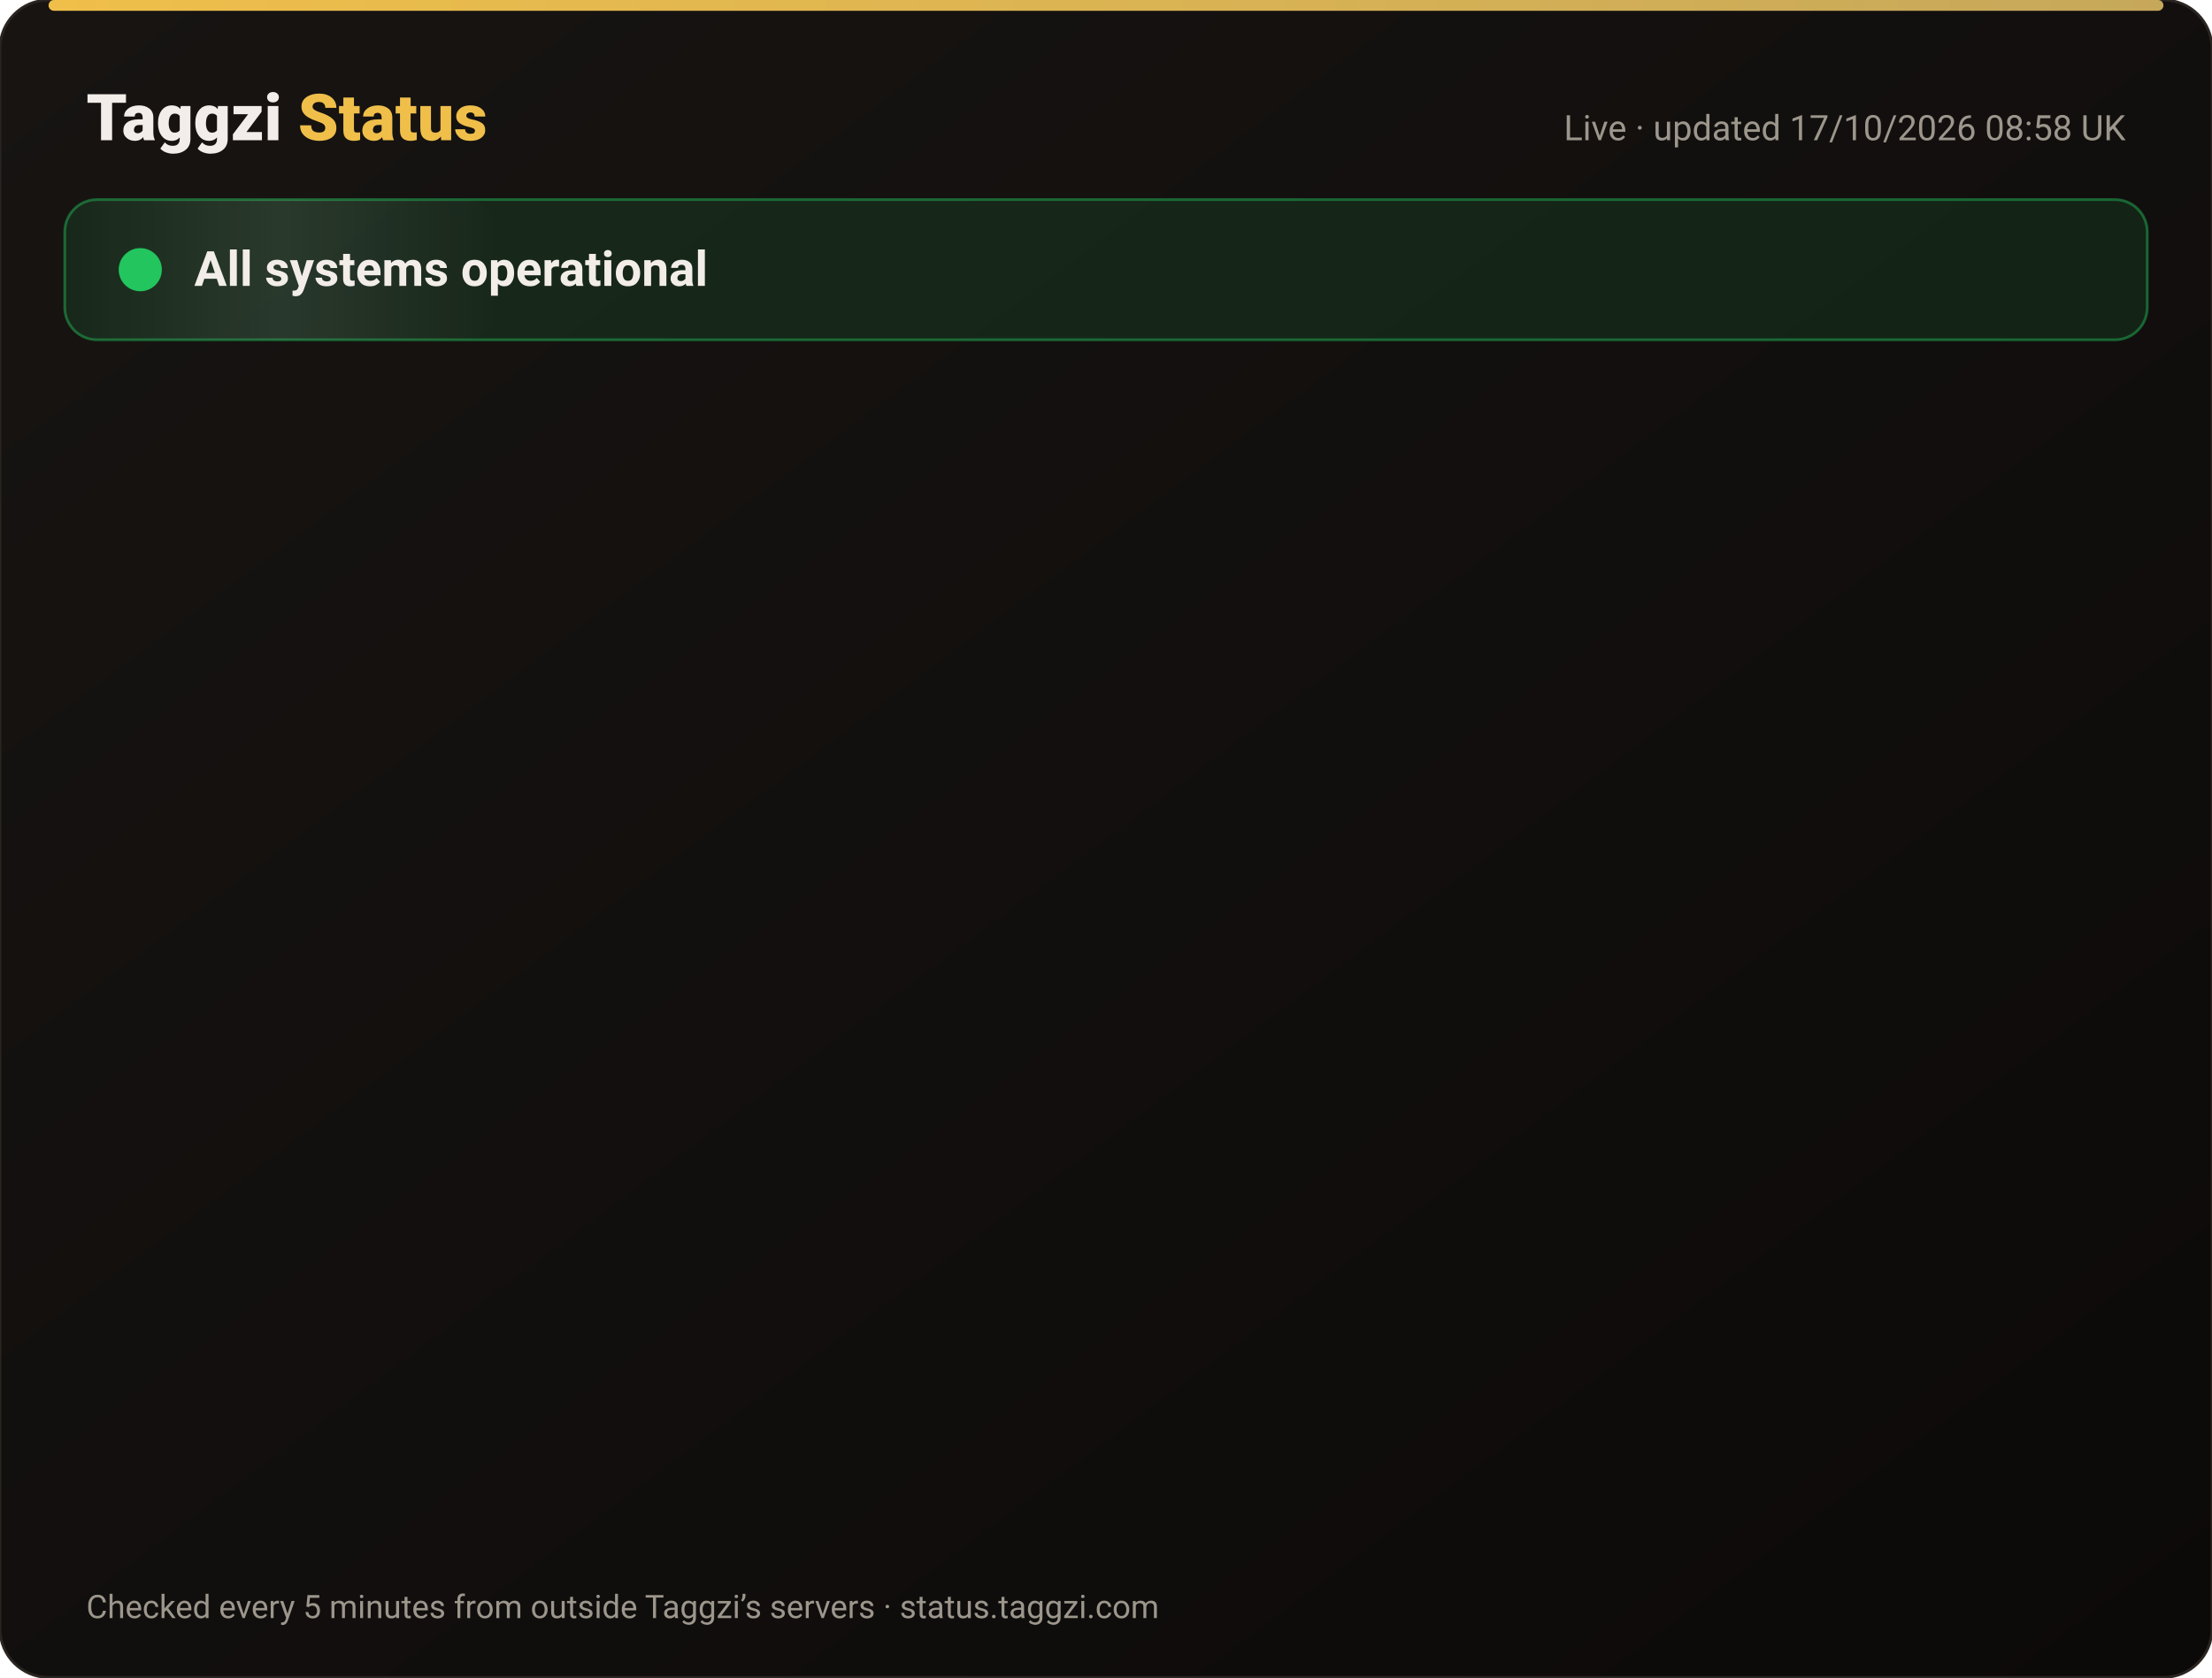
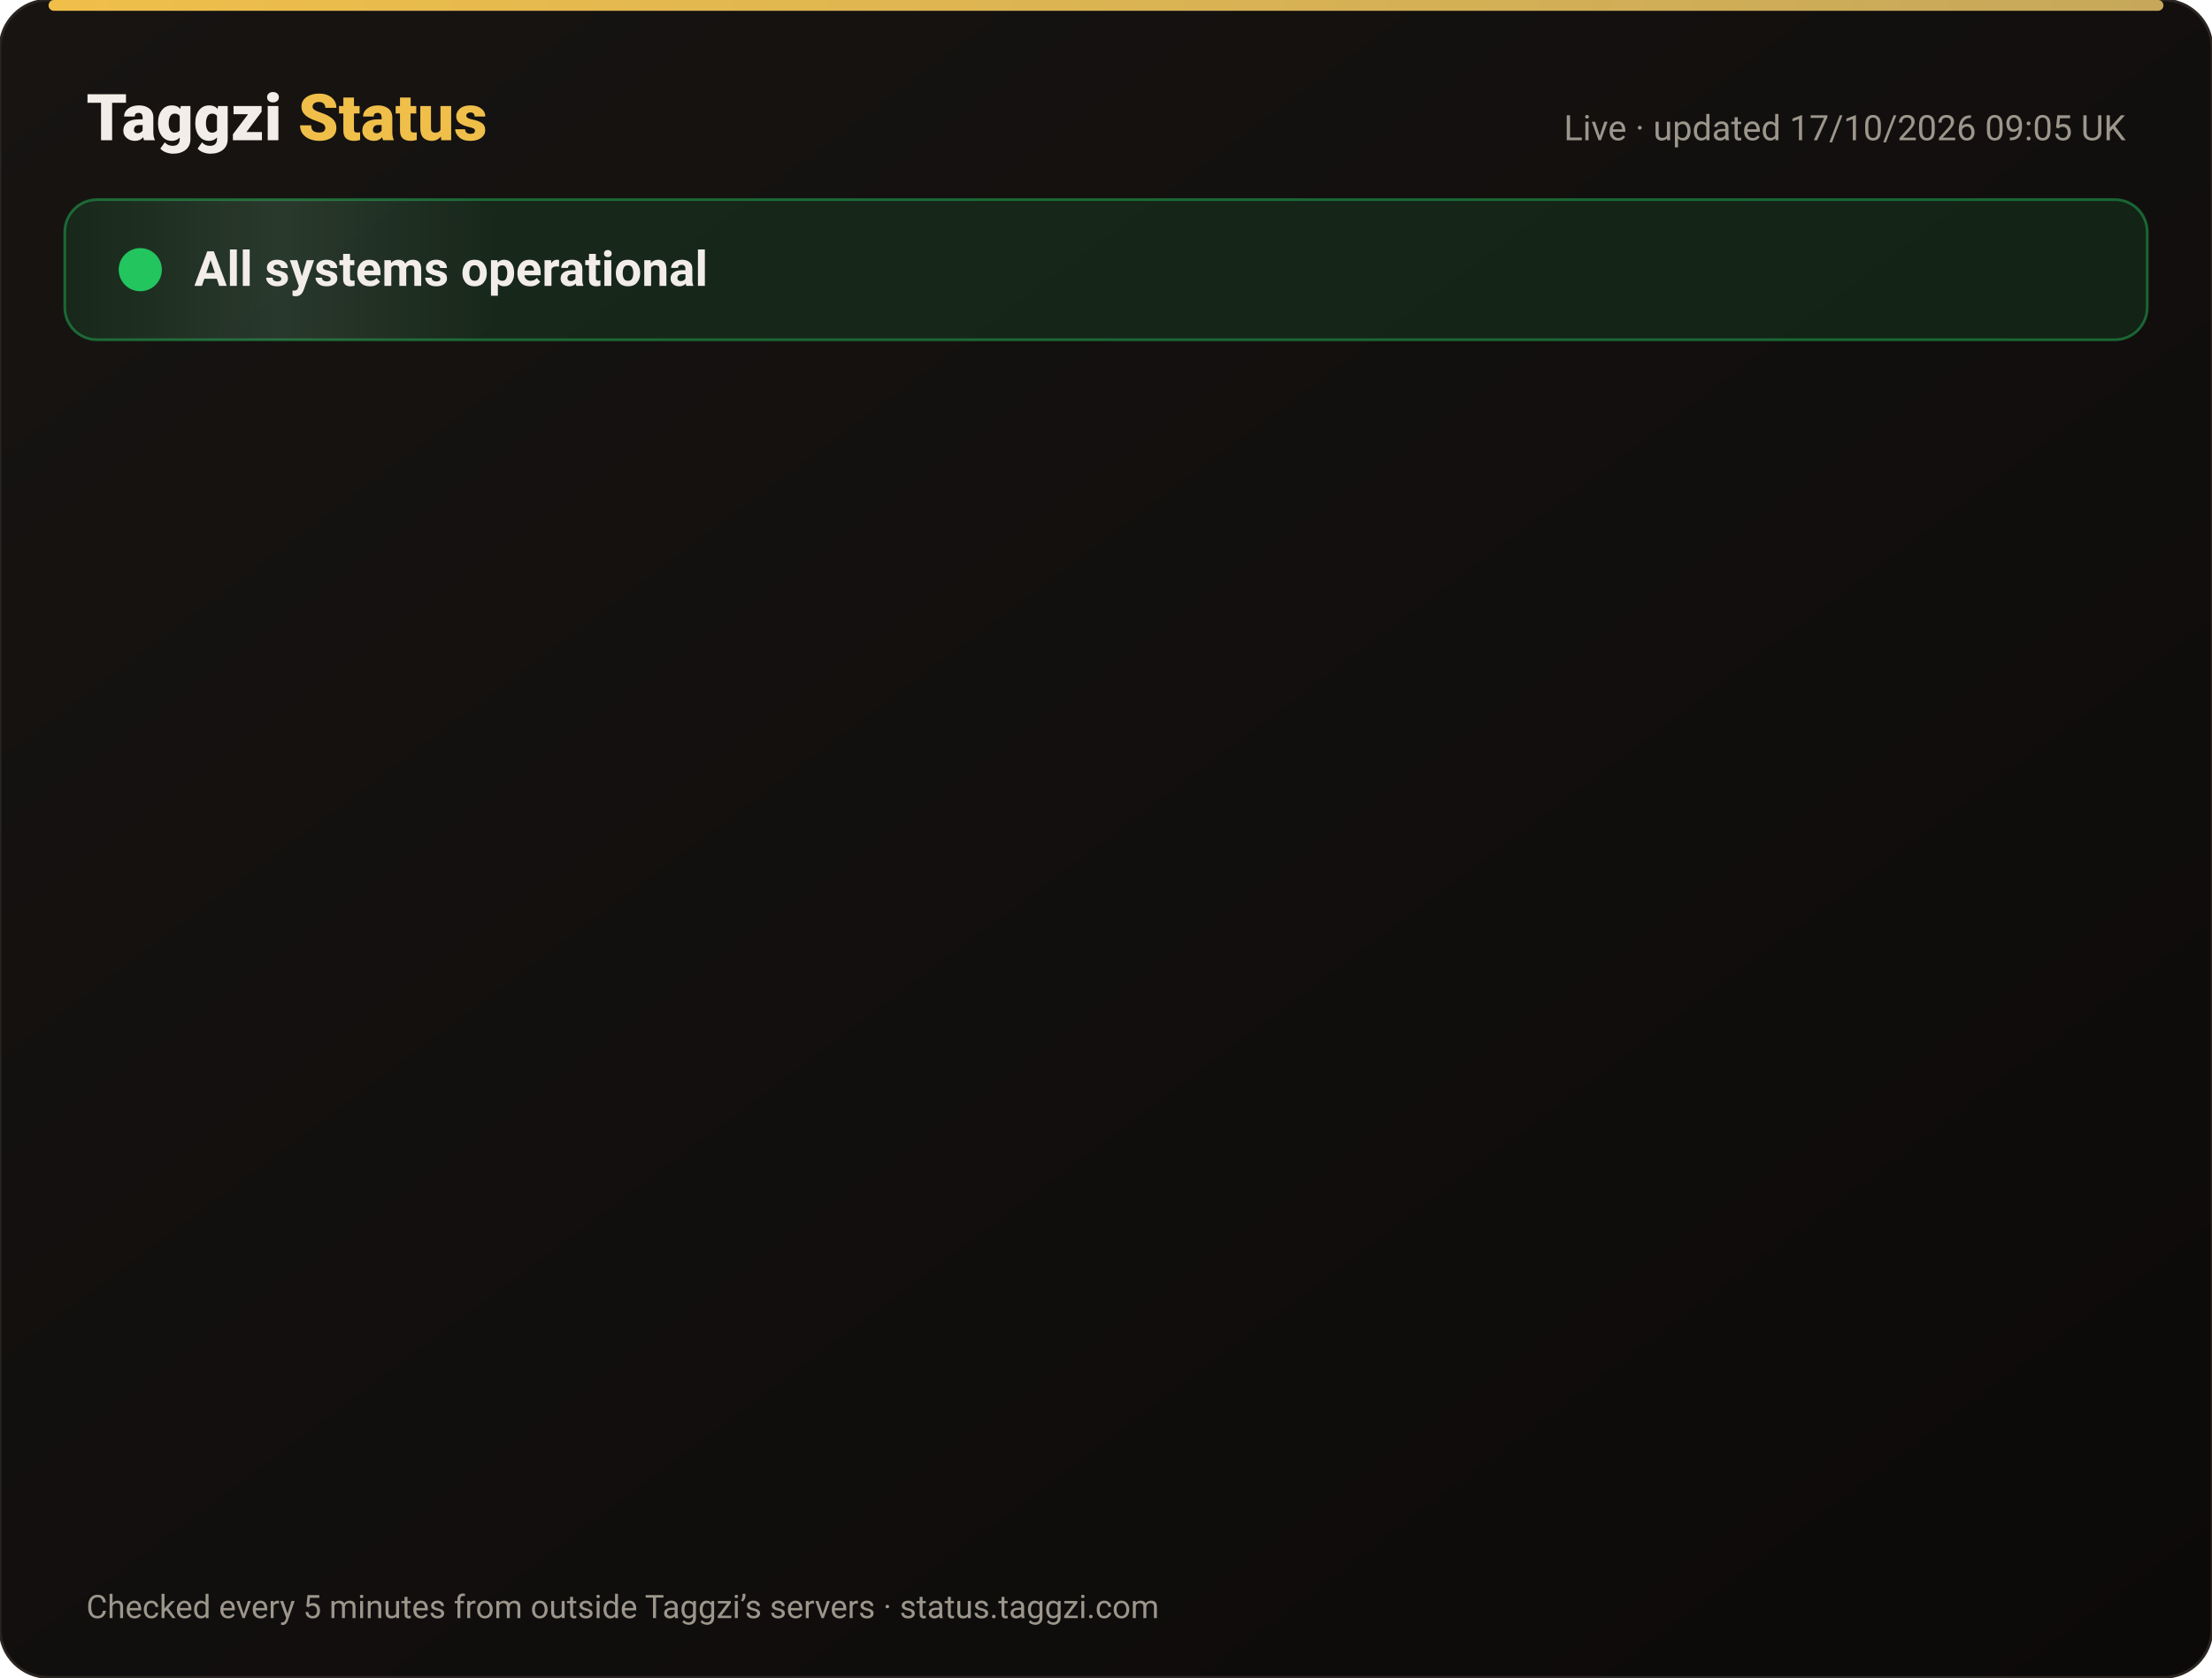
<svg xmlns="http://www.w3.org/2000/svg" width="820" height="622" viewBox="0 0 820 622" font-family="-apple-system,Segoe UI,Roboto,Helvetica,Arial,sans-serif">
  <defs>
    <linearGradient id="bg" x1="0" y1="0" x2="1" y2="1">
      <stop offset="0" stop-color="#171412" />
      <stop offset="1" stop-color="#0C0A09" />
    </linearGradient>
    <linearGradient id="gold" x1="0" x2="1">
      <stop offset="0" stop-color="#F0BF4A" />
      <stop offset="1" stop-color="#c6a85b" />
    </linearGradient>
    <linearGradient id="shine" x1="0" x2="1">
      <stop offset="0" stop-color="#fff" stop-opacity="0" />
      <stop offset=".5" stop-color="#fff" stop-opacity=".08" />
      <stop offset="1" stop-color="#fff" stop-opacity="0" />
    </linearGradient>
  </defs>
  <rect width="820" height="622" rx="18" fill="url(#bg)" stroke="#2a2521" />
  <rect x="18" y="0" width="784" height="4" rx="2" fill="url(#gold)" />
  <text x="32" y="52" font-size="24" font-weight="800" fill="#F2EDE8">Taggzi <tspan fill="#F0BF4A">Status</tspan>
  </text>
-   <text x="788" y="52" font-size="13" fill="#9C968C" text-anchor="end">Live · updated 17/10/2026 08:58 UK</text>
+   <text x="788" y="52" font-size="13" fill="#9C968C" text-anchor="end">Live · updated 17/10/2026 09:05 UK</text>
  <rect x="24" y="74" width="772" height="52" rx="12" fill="#22c55e" fill-opacity=".12" stroke="#22c55e" stroke-opacity=".45" />
  <rect x="24" y="74" width="160" height="52" rx="12" fill="url(#shine)">
    <animate attributeName="x" from="-160" to="820" dur="4s" repeatCount="indefinite" />
  </rect>
  <circle cx="52" cy="100" r="7" fill="#22c55e" />
  <circle cx="52" cy="100" r="7" fill="none" stroke="#22c55e" stroke-width="2">
    <animate attributeName="r" values="7;15;7" dur="2s" repeatCount="indefinite" />
    <animate attributeName="opacity" values=".9;0;.9" dur="2s" repeatCount="indefinite" />
  </circle>
  <text x="72" y="106" font-size="18" font-weight="700" fill="#F2EDE8">All systems operational</text>
  <g opacity="0">
    <animate attributeName="opacity" from="0" to="1" begin="0.00s" dur=".6s" fill="freeze" />
    <line x1="32" y1="188" x2="788" y2="188" stroke="#2a2521" />
    <circle cx="44" cy="166" r="6" fill="#22c55e">
      <animate attributeName="opacity" values="1;.45;1" dur="2.4s" begin="0.00s" repeatCount="indefinite" />
    </circle>
    <text x="62" y="171" font-size="15" font-weight="650" fill="#F2EDE8">Website</text>
    <text x="630" y="171" font-size="13" fill="#9C968C" text-anchor="end">100.00% uptime</text>
    <rect x="648" y="154" width="140" height="24" rx="12" fill="#22c55e" fill-opacity=".14" stroke="#22c55e" stroke-opacity=".5" />
    <text x="718" y="171" font-size="12" font-weight="700" fill="#22c55e" text-anchor="middle">Operational</text>
  </g>
  <g opacity="0">
    <animate attributeName="opacity" from="0" to="1" begin="0.15s" dur=".6s" fill="freeze" />
    <line x1="32" y1="234" x2="788" y2="234" stroke="#2a2521" />
    <circle cx="44" cy="212" r="6" fill="#22c55e">
      <animate attributeName="opacity" values="1;.45;1" dur="2.4s" begin="0.15s" repeatCount="indefinite" />
    </circle>
    <text x="62" y="217" font-size="15" font-weight="650" fill="#F2EDE8">Tag scans</text>
    <text x="630" y="217" font-size="13" fill="#9C968C" text-anchor="end">100.00% uptime</text>
    <rect x="648" y="200" width="140" height="24" rx="12" fill="#22c55e" fill-opacity=".14" stroke="#22c55e" stroke-opacity=".5" />
    <text x="718" y="217" font-size="12" font-weight="700" fill="#22c55e" text-anchor="middle">Operational</text>
  </g>
  <g opacity="0">
    <animate attributeName="opacity" from="0" to="1" begin="0.30s" dur=".6s" fill="freeze" />
    <line x1="32" y1="280" x2="788" y2="280" stroke="#2a2521" />
    <circle cx="44" cy="258" r="6" fill="#22c55e">
      <animate attributeName="opacity" values="1;.45;1" dur="2.4s" begin="0.30s" repeatCount="indefinite" />
    </circle>
    <text x="62" y="263" font-size="15" font-weight="650" fill="#F2EDE8">Manual tag lookup</text>
    <text x="630" y="263" font-size="13" fill="#9C968C" text-anchor="end">100.00% uptime</text>
    <rect x="648" y="246" width="140" height="24" rx="12" fill="#22c55e" fill-opacity=".14" stroke="#22c55e" stroke-opacity=".5" />
    <text x="718" y="263" font-size="12" font-weight="700" fill="#22c55e" text-anchor="middle">Operational</text>
  </g>
  <g opacity="0">
    <animate attributeName="opacity" from="0" to="1" begin="0.45s" dur=".6s" fill="freeze" />
    <line x1="32" y1="326" x2="788" y2="326" stroke="#2a2521" />
    <circle cx="44" cy="304" r="6" fill="#22c55e">
      <animate attributeName="opacity" values="1;.45;1" dur="2.4s" begin="0.45s" repeatCount="indefinite" />
    </circle>
    <text x="62" y="309" font-size="15" font-weight="650" fill="#F2EDE8">App &amp; login</text>
    <text x="630" y="309" font-size="13" fill="#9C968C" text-anchor="end">100.00% uptime</text>
    <rect x="648" y="292" width="140" height="24" rx="12" fill="#22c55e" fill-opacity=".14" stroke="#22c55e" stroke-opacity=".5" />
    <text x="718" y="309" font-size="12" font-weight="700" fill="#22c55e" text-anchor="middle">Operational</text>
  </g>
  <g opacity="0">
    <animate attributeName="opacity" from="0" to="1" begin="0.60s" dur=".6s" fill="freeze" />
    <line x1="32" y1="372" x2="788" y2="372" stroke="#2a2521" />
    <circle cx="44" cy="350" r="6" fill="#22c55e">
      <animate attributeName="opacity" values="1;.45;1" dur="2.4s" begin="0.60s" repeatCount="indefinite" />
    </circle>
    <text x="62" y="355" font-size="15" font-weight="650" fill="#F2EDE8">Community alerts</text>
    <text x="630" y="355" font-size="13" fill="#9C968C" text-anchor="end">100.00% uptime</text>
    <rect x="648" y="338" width="140" height="24" rx="12" fill="#22c55e" fill-opacity=".14" stroke="#22c55e" stroke-opacity=".5" />
    <text x="718" y="355" font-size="12" font-weight="700" fill="#22c55e" text-anchor="middle">Operational</text>
  </g>
  <g opacity="0">
    <animate attributeName="opacity" from="0" to="1" begin="0.75s" dur=".6s" fill="freeze" />
    <line x1="32" y1="418" x2="788" y2="418" stroke="#2a2521" />
    <circle cx="44" cy="396" r="6" fill="#22c55e">
      <animate attributeName="opacity" values="1;.45;1" dur="2.4s" begin="0.75s" repeatCount="indefinite" />
    </circle>
    <text x="62" y="401" font-size="15" font-weight="650" fill="#F2EDE8">Private calling</text>
    <text x="630" y="401" font-size="13" fill="#9C968C" text-anchor="end">100.00% uptime</text>
    <rect x="648" y="384" width="140" height="24" rx="12" fill="#22c55e" fill-opacity=".14" stroke="#22c55e" stroke-opacity=".5" />
    <text x="718" y="401" font-size="12" font-weight="700" fill="#22c55e" text-anchor="middle">Operational</text>
  </g>
  <g opacity="0">
    <animate attributeName="opacity" from="0" to="1" begin="0.90s" dur=".6s" fill="freeze" />
    <line x1="32" y1="464" x2="788" y2="464" stroke="#2a2521" />
    <circle cx="44" cy="442" r="6" fill="#22c55e">
      <animate attributeName="opacity" values="1;.45;1" dur="2.4s" begin="0.90s" repeatCount="indefinite" />
    </circle>
    <text x="62" y="447" font-size="15" font-weight="650" fill="#F2EDE8">Payments</text>
    <text x="630" y="447" font-size="13" fill="#9C968C" text-anchor="end">99.98% uptime</text>
    <rect x="648" y="430" width="140" height="24" rx="12" fill="#22c55e" fill-opacity=".14" stroke="#22c55e" stroke-opacity=".5" />
    <text x="718" y="447" font-size="12" font-weight="700" fill="#22c55e" text-anchor="middle">Operational</text>
  </g>
  <g opacity="0">
    <animate attributeName="opacity" from="0" to="1" begin="1.05s" dur=".6s" fill="freeze" />
    <line x1="32" y1="510" x2="788" y2="510" stroke="#2a2521" />
    <circle cx="44" cy="488" r="6" fill="#22c55e">
      <animate attributeName="opacity" values="1;.45;1" dur="2.4s" begin="1.05s" repeatCount="indefinite" />
    </circle>
    <text x="62" y="493" font-size="15" font-weight="650" fill="#F2EDE8">Email &amp; support</text>
    <text x="630" y="493" font-size="13" fill="#9C968C" text-anchor="end">100.00% uptime</text>
    <rect x="648" y="476" width="140" height="24" rx="12" fill="#22c55e" fill-opacity=".14" stroke="#22c55e" stroke-opacity=".5" />
    <text x="718" y="493" font-size="12" font-weight="700" fill="#22c55e" text-anchor="middle">Operational</text>
  </g>
  <g opacity="0">
    <animate attributeName="opacity" from="0" to="1" begin="1.20s" dur=".6s" fill="freeze" />
    <line x1="32" y1="556" x2="788" y2="556" stroke="#2a2521" />
    <circle cx="44" cy="534" r="6" fill="#22c55e">
      <animate attributeName="opacity" values="1;.45;1" dur="2.4s" begin="1.20s" repeatCount="indefinite" />
    </circle>
    <text x="62" y="539" font-size="15" font-weight="650" fill="#F2EDE8">Secure connection (SSL)</text>
    <text x="630" y="539" font-size="13" fill="#9C968C" text-anchor="end">100.00% uptime</text>
    <rect x="648" y="522" width="140" height="24" rx="12" fill="#22c55e" fill-opacity=".14" stroke="#22c55e" stroke-opacity=".5" />
    <text x="718" y="539" font-size="12" font-weight="700" fill="#22c55e" text-anchor="middle">Operational</text>
  </g>
  <text x="32" y="600" font-size="12" fill="#9C968C">Checked every 5 minutes from outside Taggzi’s servers · status.taggzi.com</text>
</svg>
